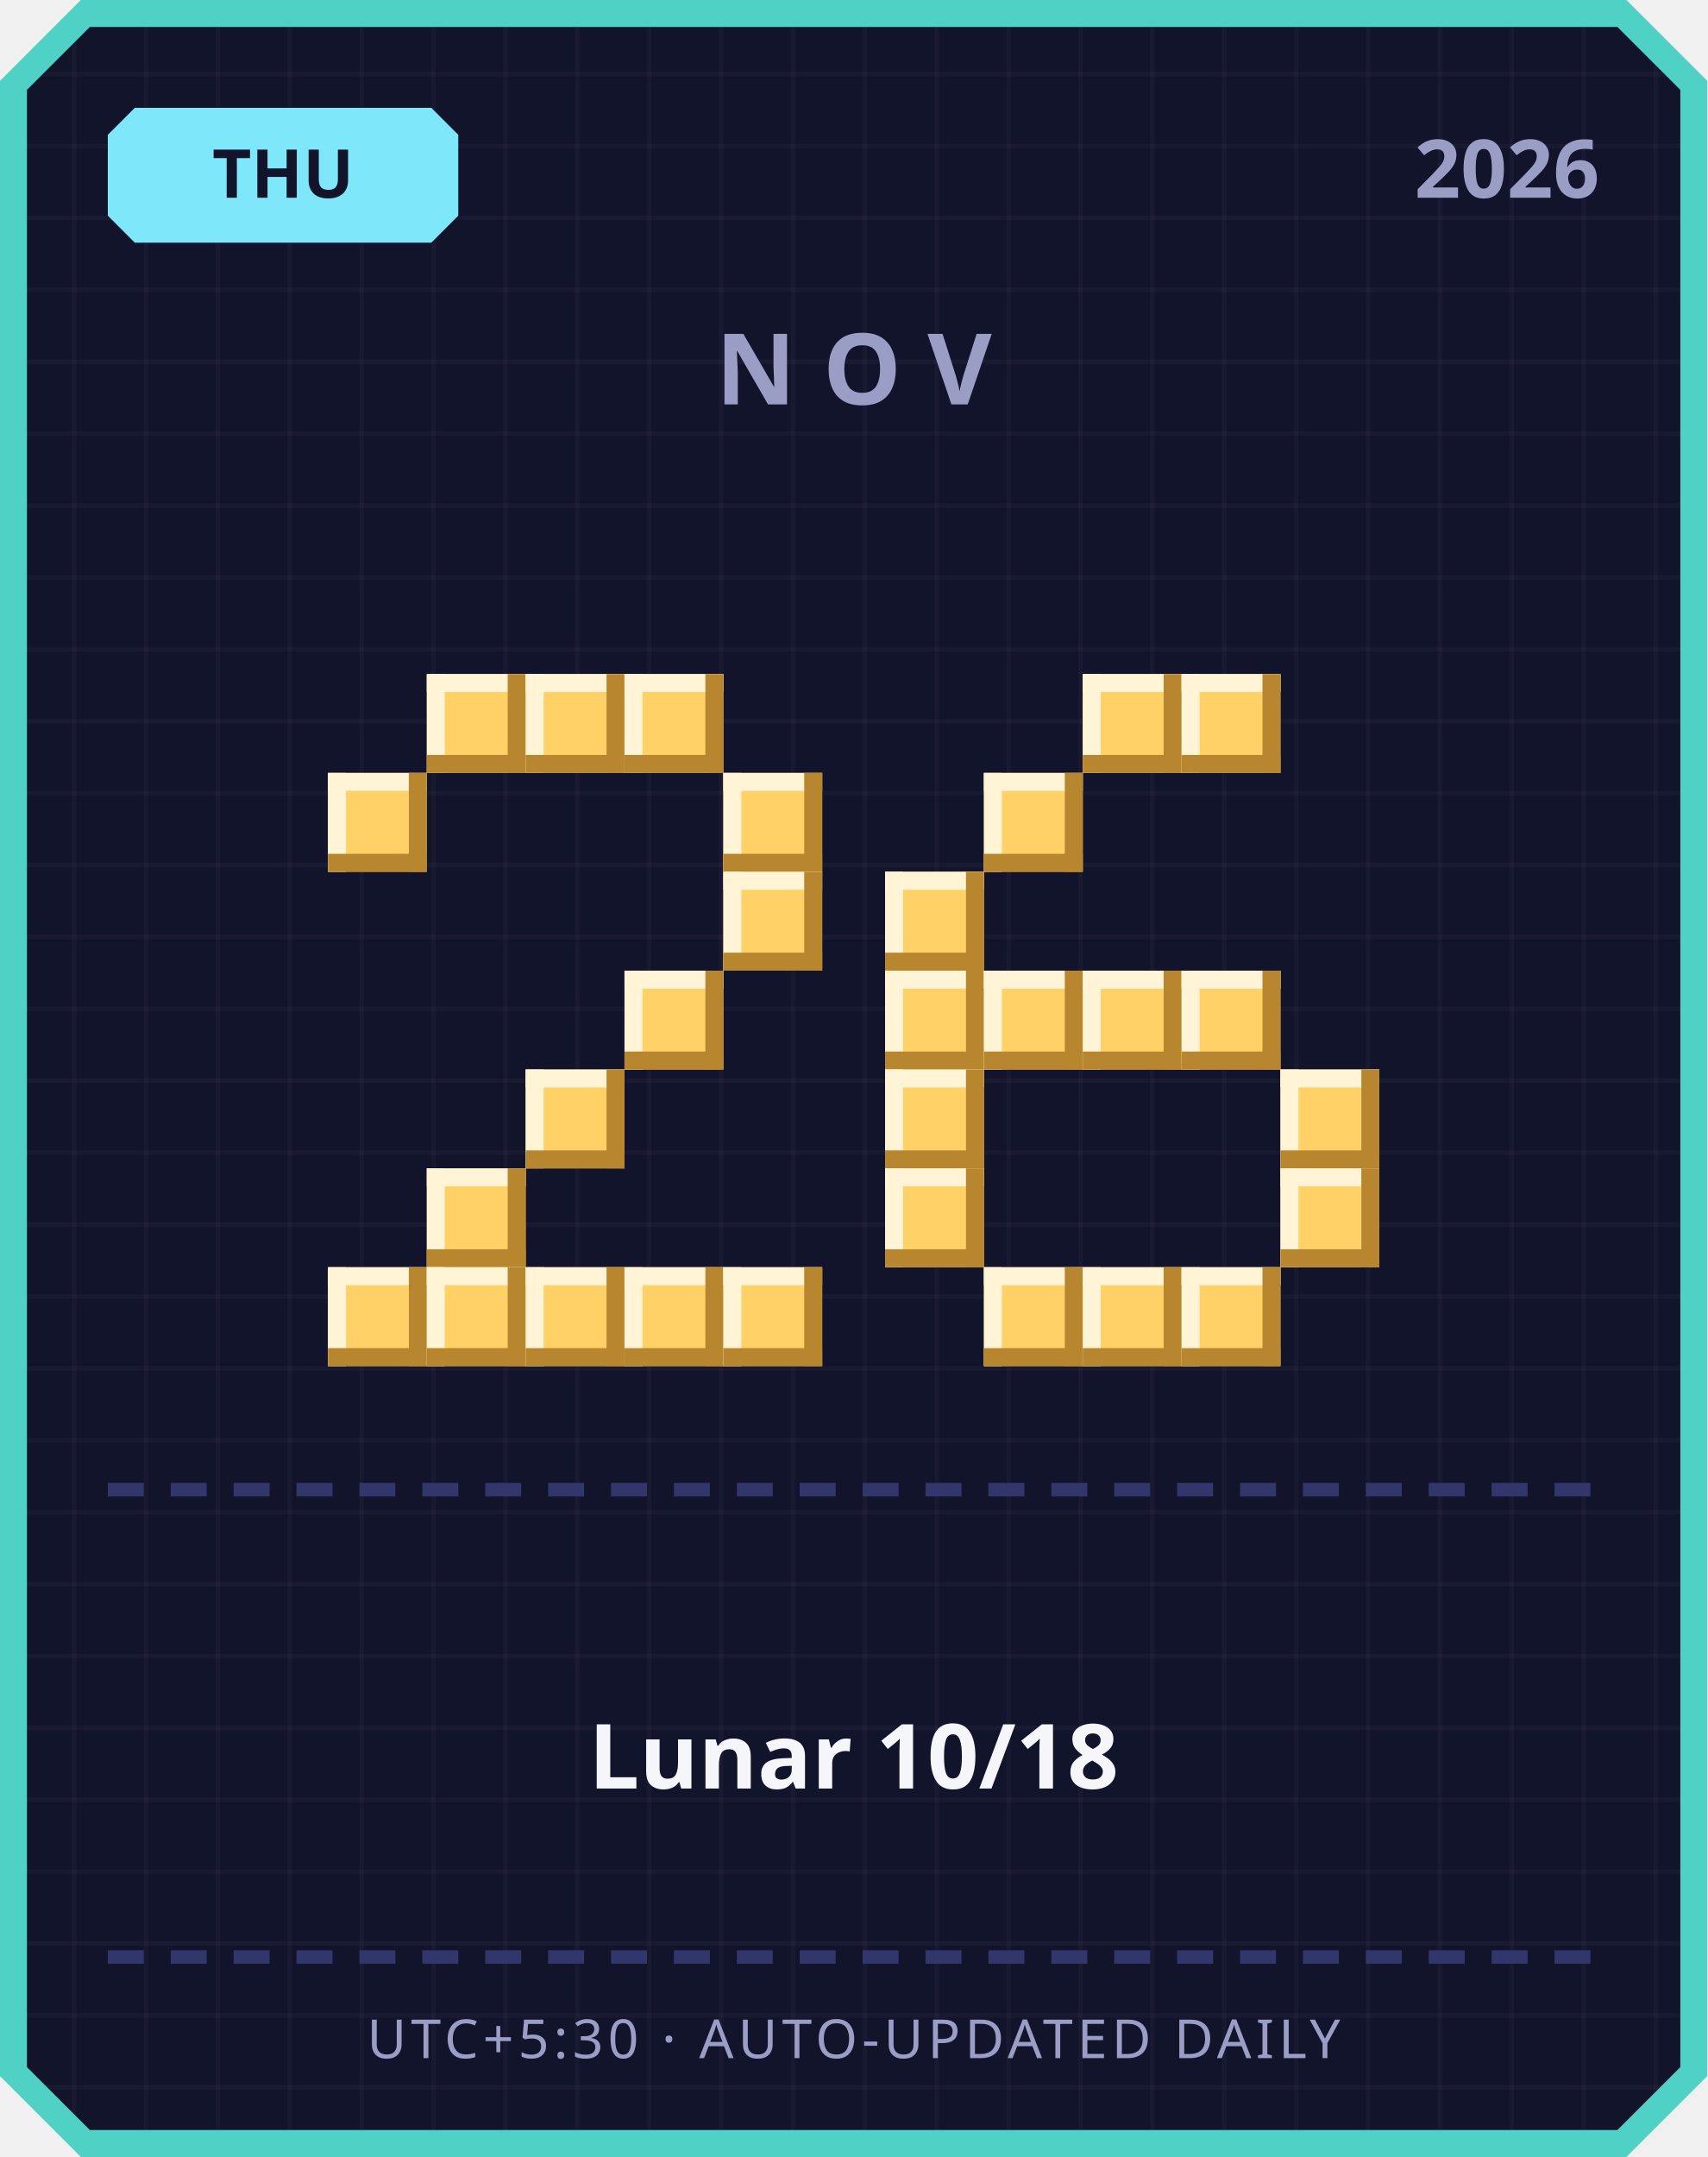
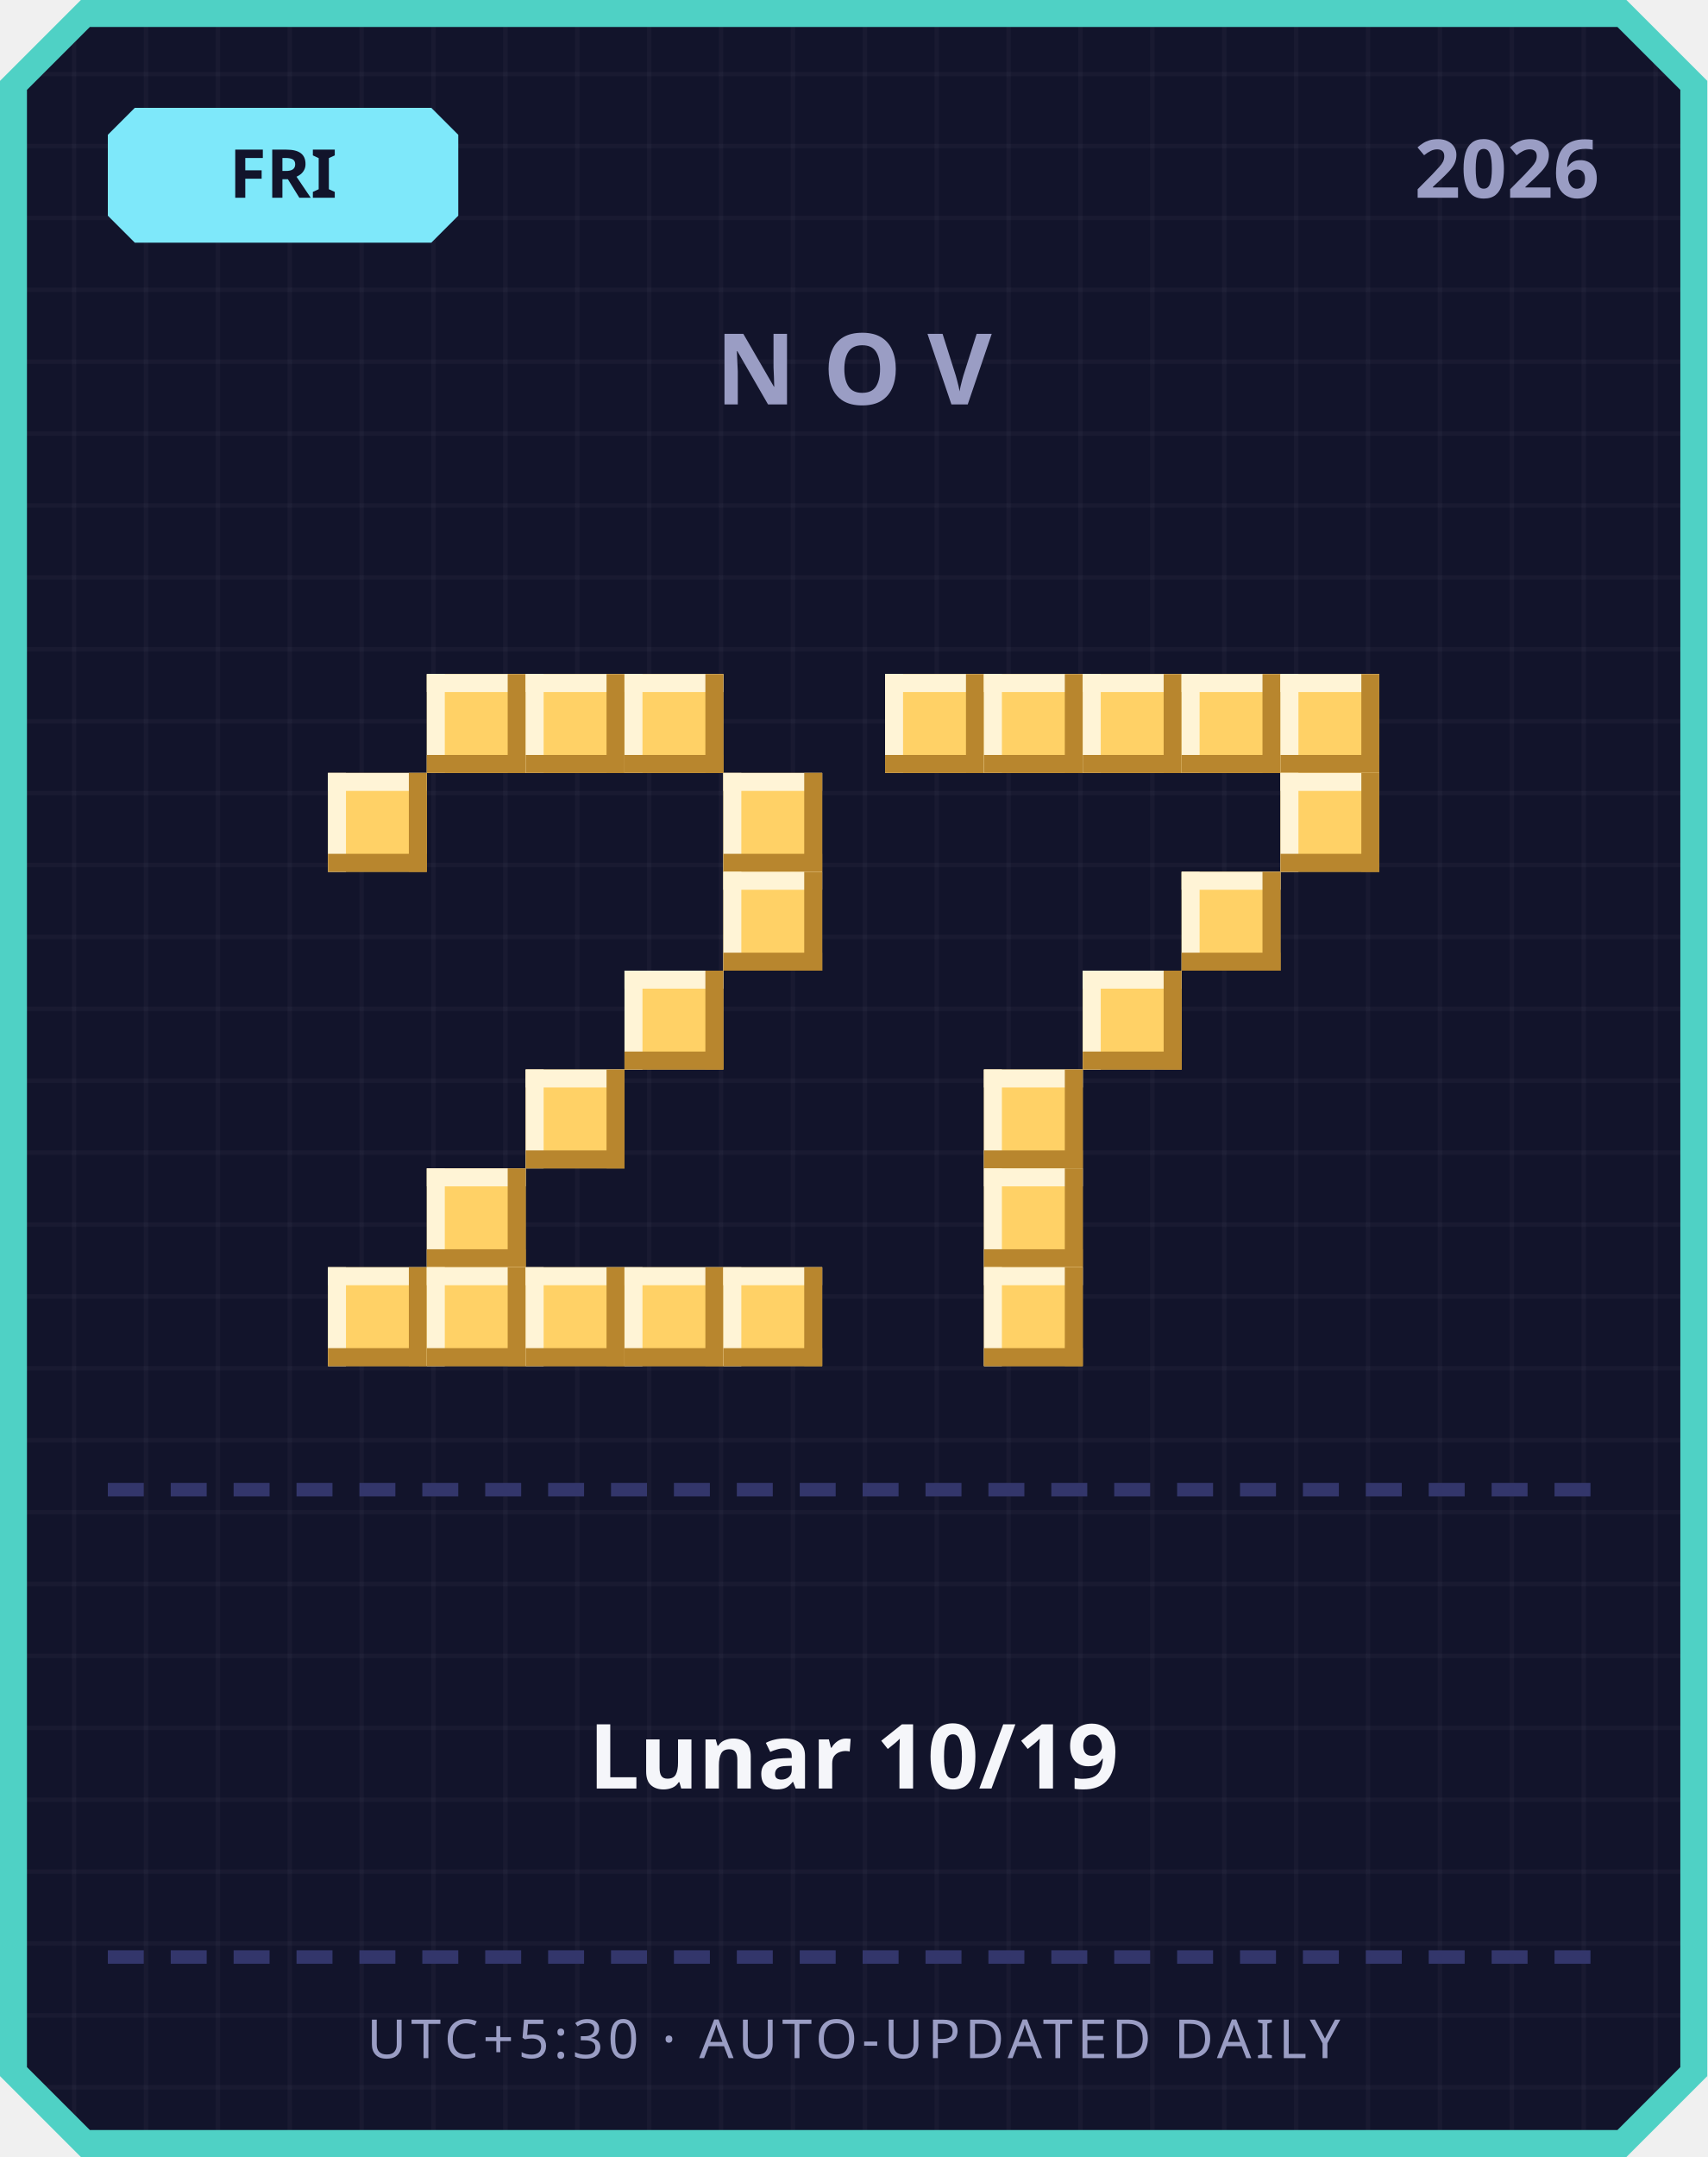
<svg xmlns="http://www.w3.org/2000/svg" width="380" height="480" viewBox="0 0 380 480">
  <defs>
    <pattern id="grid" width="16" height="16" patternUnits="userSpaceOnUse">
      <rect width="16" height="16" fill="#12142b" />
      <rect width="1" height="16" fill="#ffffff" opacity="0.03" />
      <rect width="16" height="1" fill="#ffffff" opacity="0.03" />
    </pattern>
  </defs>
  <path d="M 18,0 L 362,0 L 380,18 L 380,462 L 362,480 L 18,480 L 0,462 L 0,18 Z" fill="#4fd1c5" />
  <path d="M 20,6 L 360,6 L 374,20 L 374,460 L 360,474 L 20,474 L 6,460 L 6,20 Z" fill="url(#grid)" />
  <path d="M 30,24 L 96,24 L 102,30 L 102,48 L 96,54 L 30,54 L 24,48 L 24,30 Z" fill="#7ee8fa" />
-   <text x="63" y="44" text-anchor="middle" font-family="'Segoe UI', sans-serif" font-size="15" font-weight="700" fill="#12142b">THU</text>
+   <text x="63" y="44" text-anchor="middle" font-family="'Segoe UI', sans-serif" font-size="15" font-weight="700" fill="#12142b">FRI</text>
  <text x="356" y="44" text-anchor="end" font-family="'Segoe UI', sans-serif" font-size="18" font-weight="700" fill="#9a9dc4">2026</text>
  <text x="190" y="90" text-anchor="middle" font-family="'Segoe UI', sans-serif" font-size="22" font-weight="700" letter-spacing="6" fill="#9a9dc4">NOV</text>
  <rect x="95" y="150" width="22" height="22" fill="#ffd166" />
  <rect x="95" y="150" width="22" height="4" fill="#fff4d6" />
  <rect x="95" y="150" width="4" height="22" fill="#fff4d6" />
  <rect x="95" y="168" width="22" height="4" fill="#b8862e" />
  <rect x="113" y="150" width="4" height="22" fill="#b8862e" />
  <rect x="117" y="150" width="22" height="22" fill="#ffd166" />
  <rect x="117" y="150" width="22" height="4" fill="#fff4d6" />
  <rect x="117" y="150" width="4" height="22" fill="#fff4d6" />
  <rect x="117" y="168" width="22" height="4" fill="#b8862e" />
  <rect x="135" y="150" width="4" height="22" fill="#b8862e" />
  <rect x="139" y="150" width="22" height="22" fill="#ffd166" />
  <rect x="139" y="150" width="22" height="4" fill="#fff4d6" />
  <rect x="139" y="150" width="4" height="22" fill="#fff4d6" />
  <rect x="139" y="168" width="22" height="4" fill="#b8862e" />
  <rect x="157" y="150" width="4" height="22" fill="#b8862e" />
  <rect x="73" y="172" width="22" height="22" fill="#ffd166" />
  <rect x="73" y="172" width="22" height="4" fill="#fff4d6" />
  <rect x="73" y="172" width="4" height="22" fill="#fff4d6" />
  <rect x="73" y="190" width="22" height="4" fill="#b8862e" />
  <rect x="91" y="172" width="4" height="22" fill="#b8862e" />
  <rect x="161" y="172" width="22" height="22" fill="#ffd166" />
  <rect x="161" y="172" width="22" height="4" fill="#fff4d6" />
  <rect x="161" y="172" width="4" height="22" fill="#fff4d6" />
  <rect x="161" y="190" width="22" height="4" fill="#b8862e" />
  <rect x="179" y="172" width="4" height="22" fill="#b8862e" />
  <rect x="161" y="194" width="22" height="22" fill="#ffd166" />
  <rect x="161" y="194" width="22" height="4" fill="#fff4d6" />
  <rect x="161" y="194" width="4" height="22" fill="#fff4d6" />
  <rect x="161" y="212" width="22" height="4" fill="#b8862e" />
  <rect x="179" y="194" width="4" height="22" fill="#b8862e" />
  <rect x="139" y="216" width="22" height="22" fill="#ffd166" />
  <rect x="139" y="216" width="22" height="4" fill="#fff4d6" />
  <rect x="139" y="216" width="4" height="22" fill="#fff4d6" />
  <rect x="139" y="234" width="22" height="4" fill="#b8862e" />
  <rect x="157" y="216" width="4" height="22" fill="#b8862e" />
  <rect x="117" y="238" width="22" height="22" fill="#ffd166" />
  <rect x="117" y="238" width="22" height="4" fill="#fff4d6" />
  <rect x="117" y="238" width="4" height="22" fill="#fff4d6" />
  <rect x="117" y="256" width="22" height="4" fill="#b8862e" />
  <rect x="135" y="238" width="4" height="22" fill="#b8862e" />
  <rect x="95" y="260" width="22" height="22" fill="#ffd166" />
  <rect x="95" y="260" width="22" height="4" fill="#fff4d6" />
  <rect x="95" y="260" width="4" height="22" fill="#fff4d6" />
  <rect x="95" y="278" width="22" height="4" fill="#b8862e" />
  <rect x="113" y="260" width="4" height="22" fill="#b8862e" />
  <rect x="73" y="282" width="22" height="22" fill="#ffd166" />
  <rect x="73" y="282" width="22" height="4" fill="#fff4d6" />
  <rect x="73" y="282" width="4" height="22" fill="#fff4d6" />
  <rect x="73" y="300" width="22" height="4" fill="#b8862e" />
  <rect x="91" y="282" width="4" height="22" fill="#b8862e" />
  <rect x="95" y="282" width="22" height="22" fill="#ffd166" />
  <rect x="95" y="282" width="22" height="4" fill="#fff4d6" />
  <rect x="95" y="282" width="4" height="22" fill="#fff4d6" />
  <rect x="95" y="300" width="22" height="4" fill="#b8862e" />
  <rect x="113" y="282" width="4" height="22" fill="#b8862e" />
  <rect x="117" y="282" width="22" height="22" fill="#ffd166" />
  <rect x="117" y="282" width="22" height="4" fill="#fff4d6" />
  <rect x="117" y="282" width="4" height="22" fill="#fff4d6" />
  <rect x="117" y="300" width="22" height="4" fill="#b8862e" />
  <rect x="135" y="282" width="4" height="22" fill="#b8862e" />
  <rect x="139" y="282" width="22" height="22" fill="#ffd166" />
  <rect x="139" y="282" width="22" height="4" fill="#fff4d6" />
  <rect x="139" y="282" width="4" height="22" fill="#fff4d6" />
  <rect x="139" y="300" width="22" height="4" fill="#b8862e" />
  <rect x="157" y="282" width="4" height="22" fill="#b8862e" />
  <rect x="161" y="282" width="22" height="22" fill="#ffd166" />
  <rect x="161" y="282" width="22" height="4" fill="#fff4d6" />
  <rect x="161" y="282" width="4" height="22" fill="#fff4d6" />
  <rect x="161" y="300" width="22" height="4" fill="#b8862e" />
  <rect x="179" y="282" width="4" height="22" fill="#b8862e" />
+   <rect x="197" y="150" width="22" height="22" fill="#ffd166" />
+   <rect x="197" y="150" width="22" height="4" fill="#fff4d6" />
+   <rect x="197" y="150" width="4" height="22" fill="#fff4d6" />
+   <rect x="197" y="168" width="22" height="4" fill="#b8862e" />
+   <rect x="215" y="150" width="4" height="22" fill="#b8862e" />
+   <rect x="219" y="150" width="22" height="22" fill="#ffd166" />
+   <rect x="219" y="150" width="22" height="4" fill="#fff4d6" />
+   <rect x="219" y="150" width="4" height="22" fill="#fff4d6" />
+   <rect x="219" y="168" width="22" height="4" fill="#b8862e" />
+   <rect x="237" y="150" width="4" height="22" fill="#b8862e" />
  <rect x="241" y="150" width="22" height="22" fill="#ffd166" />
  <rect x="241" y="150" width="22" height="4" fill="#fff4d6" />
  <rect x="241" y="150" width="4" height="22" fill="#fff4d6" />
  <rect x="241" y="168" width="22" height="4" fill="#b8862e" />
  <rect x="259" y="150" width="4" height="22" fill="#b8862e" />
  <rect x="263" y="150" width="22" height="22" fill="#ffd166" />
  <rect x="263" y="150" width="22" height="4" fill="#fff4d6" />
  <rect x="263" y="150" width="4" height="22" fill="#fff4d6" />
  <rect x="263" y="168" width="22" height="4" fill="#b8862e" />
  <rect x="281" y="150" width="4" height="22" fill="#b8862e" />
-   <rect x="219" y="172" width="22" height="22" fill="#ffd166" />
-   <rect x="219" y="172" width="22" height="4" fill="#fff4d6" />
-   <rect x="219" y="172" width="4" height="22" fill="#fff4d6" />
-   <rect x="219" y="190" width="22" height="4" fill="#b8862e" />
-   <rect x="237" y="172" width="4" height="22" fill="#b8862e" />
-   <rect x="197" y="194" width="22" height="22" fill="#ffd166" />
-   <rect x="197" y="194" width="22" height="4" fill="#fff4d6" />
-   <rect x="197" y="194" width="4" height="22" fill="#fff4d6" />
-   <rect x="197" y="212" width="22" height="4" fill="#b8862e" />
-   <rect x="215" y="194" width="4" height="22" fill="#b8862e" />
-   <rect x="197" y="216" width="22" height="22" fill="#ffd166" />
-   <rect x="197" y="216" width="22" height="4" fill="#fff4d6" />
-   <rect x="197" y="216" width="4" height="22" fill="#fff4d6" />
-   <rect x="197" y="234" width="22" height="4" fill="#b8862e" />
-   <rect x="215" y="216" width="4" height="22" fill="#b8862e" />
-   <rect x="219" y="216" width="22" height="22" fill="#ffd166" />
-   <rect x="219" y="216" width="22" height="4" fill="#fff4d6" />
-   <rect x="219" y="216" width="4" height="22" fill="#fff4d6" />
-   <rect x="219" y="234" width="22" height="4" fill="#b8862e" />
-   <rect x="237" y="216" width="4" height="22" fill="#b8862e" />
+   <rect x="285" y="150" width="22" height="22" fill="#ffd166" />
+   <rect x="285" y="150" width="22" height="4" fill="#fff4d6" />
+   <rect x="285" y="150" width="4" height="22" fill="#fff4d6" />
+   <rect x="285" y="168" width="22" height="4" fill="#b8862e" />
+   <rect x="303" y="150" width="4" height="22" fill="#b8862e" />
+   <rect x="285" y="172" width="22" height="22" fill="#ffd166" />
+   <rect x="285" y="172" width="22" height="4" fill="#fff4d6" />
+   <rect x="285" y="172" width="4" height="22" fill="#fff4d6" />
+   <rect x="285" y="190" width="22" height="4" fill="#b8862e" />
+   <rect x="303" y="172" width="4" height="22" fill="#b8862e" />
+   <rect x="263" y="194" width="22" height="22" fill="#ffd166" />
+   <rect x="263" y="194" width="22" height="4" fill="#fff4d6" />
+   <rect x="263" y="194" width="4" height="22" fill="#fff4d6" />
+   <rect x="263" y="212" width="22" height="4" fill="#b8862e" />
+   <rect x="281" y="194" width="4" height="22" fill="#b8862e" />
  <rect x="241" y="216" width="22" height="22" fill="#ffd166" />
  <rect x="241" y="216" width="22" height="4" fill="#fff4d6" />
  <rect x="241" y="216" width="4" height="22" fill="#fff4d6" />
  <rect x="241" y="234" width="22" height="4" fill="#b8862e" />
  <rect x="259" y="216" width="4" height="22" fill="#b8862e" />
-   <rect x="263" y="216" width="22" height="22" fill="#ffd166" />
-   <rect x="263" y="216" width="22" height="4" fill="#fff4d6" />
-   <rect x="263" y="216" width="4" height="22" fill="#fff4d6" />
-   <rect x="263" y="234" width="22" height="4" fill="#b8862e" />
-   <rect x="281" y="216" width="4" height="22" fill="#b8862e" />
-   <rect x="197" y="238" width="22" height="22" fill="#ffd166" />
-   <rect x="197" y="238" width="22" height="4" fill="#fff4d6" />
-   <rect x="197" y="238" width="4" height="22" fill="#fff4d6" />
-   <rect x="197" y="256" width="22" height="4" fill="#b8862e" />
-   <rect x="215" y="238" width="4" height="22" fill="#b8862e" />
-   <rect x="285" y="238" width="22" height="22" fill="#ffd166" />
-   <rect x="285" y="238" width="22" height="4" fill="#fff4d6" />
-   <rect x="285" y="238" width="4" height="22" fill="#fff4d6" />
-   <rect x="285" y="256" width="22" height="4" fill="#b8862e" />
-   <rect x="303" y="238" width="4" height="22" fill="#b8862e" />
-   <rect x="197" y="260" width="22" height="22" fill="#ffd166" />
-   <rect x="197" y="260" width="22" height="4" fill="#fff4d6" />
-   <rect x="197" y="260" width="4" height="22" fill="#fff4d6" />
-   <rect x="197" y="278" width="22" height="4" fill="#b8862e" />
-   <rect x="215" y="260" width="4" height="22" fill="#b8862e" />
-   <rect x="285" y="260" width="22" height="22" fill="#ffd166" />
-   <rect x="285" y="260" width="22" height="4" fill="#fff4d6" />
-   <rect x="285" y="260" width="4" height="22" fill="#fff4d6" />
-   <rect x="285" y="278" width="22" height="4" fill="#b8862e" />
-   <rect x="303" y="260" width="4" height="22" fill="#b8862e" />
+   <rect x="219" y="238" width="22" height="22" fill="#ffd166" />
+   <rect x="219" y="238" width="22" height="4" fill="#fff4d6" />
+   <rect x="219" y="238" width="4" height="22" fill="#fff4d6" />
+   <rect x="219" y="256" width="22" height="4" fill="#b8862e" />
+   <rect x="237" y="238" width="4" height="22" fill="#b8862e" />
+   <rect x="219" y="260" width="22" height="22" fill="#ffd166" />
+   <rect x="219" y="260" width="22" height="4" fill="#fff4d6" />
+   <rect x="219" y="260" width="4" height="22" fill="#fff4d6" />
+   <rect x="219" y="278" width="22" height="4" fill="#b8862e" />
+   <rect x="237" y="260" width="4" height="22" fill="#b8862e" />
  <rect x="219" y="282" width="22" height="22" fill="#ffd166" />
  <rect x="219" y="282" width="22" height="4" fill="#fff4d6" />
  <rect x="219" y="282" width="4" height="22" fill="#fff4d6" />
  <rect x="219" y="300" width="22" height="4" fill="#b8862e" />
  <rect x="237" y="282" width="4" height="22" fill="#b8862e" />
-   <rect x="241" y="282" width="22" height="22" fill="#ffd166" />
-   <rect x="241" y="282" width="22" height="4" fill="#fff4d6" />
-   <rect x="241" y="282" width="4" height="22" fill="#fff4d6" />
-   <rect x="241" y="300" width="22" height="4" fill="#b8862e" />
-   <rect x="259" y="282" width="4" height="22" fill="#b8862e" />
-   <rect x="263" y="282" width="22" height="22" fill="#ffd166" />
-   <rect x="263" y="282" width="22" height="4" fill="#fff4d6" />
-   <rect x="263" y="282" width="4" height="22" fill="#fff4d6" />
-   <rect x="263" y="300" width="22" height="4" fill="#b8862e" />
-   <rect x="281" y="282" width="4" height="22" fill="#b8862e" />
  <rect x="24" y="330" width="8" height="3" fill="#33366b" />
  <rect x="38" y="330" width="8" height="3" fill="#33366b" />
  <rect x="52" y="330" width="8" height="3" fill="#33366b" />
  <rect x="66" y="330" width="8" height="3" fill="#33366b" />
  <rect x="80" y="330" width="8" height="3" fill="#33366b" />
  <rect x="94" y="330" width="8" height="3" fill="#33366b" />
  <rect x="108" y="330" width="8" height="3" fill="#33366b" />
  <rect x="122" y="330" width="8" height="3" fill="#33366b" />
  <rect x="136" y="330" width="8" height="3" fill="#33366b" />
  <rect x="150" y="330" width="8" height="3" fill="#33366b" />
  <rect x="164" y="330" width="8" height="3" fill="#33366b" />
  <rect x="178" y="330" width="8" height="3" fill="#33366b" />
  <rect x="192" y="330" width="8" height="3" fill="#33366b" />
  <rect x="206" y="330" width="8" height="3" fill="#33366b" />
  <rect x="220" y="330" width="8" height="3" fill="#33366b" />
  <rect x="234" y="330" width="8" height="3" fill="#33366b" />
  <rect x="248" y="330" width="8" height="3" fill="#33366b" />
  <rect x="262" y="330" width="8" height="3" fill="#33366b" />
  <rect x="276" y="330" width="8" height="3" fill="#33366b" />
  <rect x="290" y="330" width="8" height="3" fill="#33366b" />
  <rect x="304" y="330" width="8" height="3" fill="#33366b" />
  <rect x="318" y="330" width="8" height="3" fill="#33366b" />
  <rect x="332" y="330" width="8" height="3" fill="#33366b" />
  <rect x="346" y="330" width="8" height="3" fill="#33366b" />
-   <text x="190" y="398" text-anchor="middle" font-family="'Segoe UI', 'Microsoft JhengHei', sans-serif" font-size="20" font-weight="700" fill="#f5f6fa">Lunar 10/18</text>
+   <text x="190" y="398" text-anchor="middle" font-family="'Segoe UI', 'Microsoft JhengHei', sans-serif" font-size="20" font-weight="700" fill="#f5f6fa">Lunar 10/19</text>
  <rect x="24" y="434" width="8" height="3" fill="#33366b" />
  <rect x="38" y="434" width="8" height="3" fill="#33366b" />
  <rect x="52" y="434" width="8" height="3" fill="#33366b" />
  <rect x="66" y="434" width="8" height="3" fill="#33366b" />
  <rect x="80" y="434" width="8" height="3" fill="#33366b" />
  <rect x="94" y="434" width="8" height="3" fill="#33366b" />
  <rect x="108" y="434" width="8" height="3" fill="#33366b" />
  <rect x="122" y="434" width="8" height="3" fill="#33366b" />
  <rect x="136" y="434" width="8" height="3" fill="#33366b" />
  <rect x="150" y="434" width="8" height="3" fill="#33366b" />
  <rect x="164" y="434" width="8" height="3" fill="#33366b" />
  <rect x="178" y="434" width="8" height="3" fill="#33366b" />
  <rect x="192" y="434" width="8" height="3" fill="#33366b" />
  <rect x="206" y="434" width="8" height="3" fill="#33366b" />
  <rect x="220" y="434" width="8" height="3" fill="#33366b" />
  <rect x="234" y="434" width="8" height="3" fill="#33366b" />
  <rect x="248" y="434" width="8" height="3" fill="#33366b" />
  <rect x="262" y="434" width="8" height="3" fill="#33366b" />
  <rect x="276" y="434" width="8" height="3" fill="#33366b" />
  <rect x="290" y="434" width="8" height="3" fill="#33366b" />
  <rect x="304" y="434" width="8" height="3" fill="#33366b" />
  <rect x="318" y="434" width="8" height="3" fill="#33366b" />
  <rect x="332" y="434" width="8" height="3" fill="#33366b" />
  <rect x="346" y="434" width="8" height="3" fill="#33366b" />
  <text x="190" y="458" text-anchor="middle" font-family="'Segoe UI', sans-serif" font-size="12" letter-spacing="1" fill="#9a9dc4">UTC+5:30 · AUTO-UPDATED DAILY</text>
</svg>
